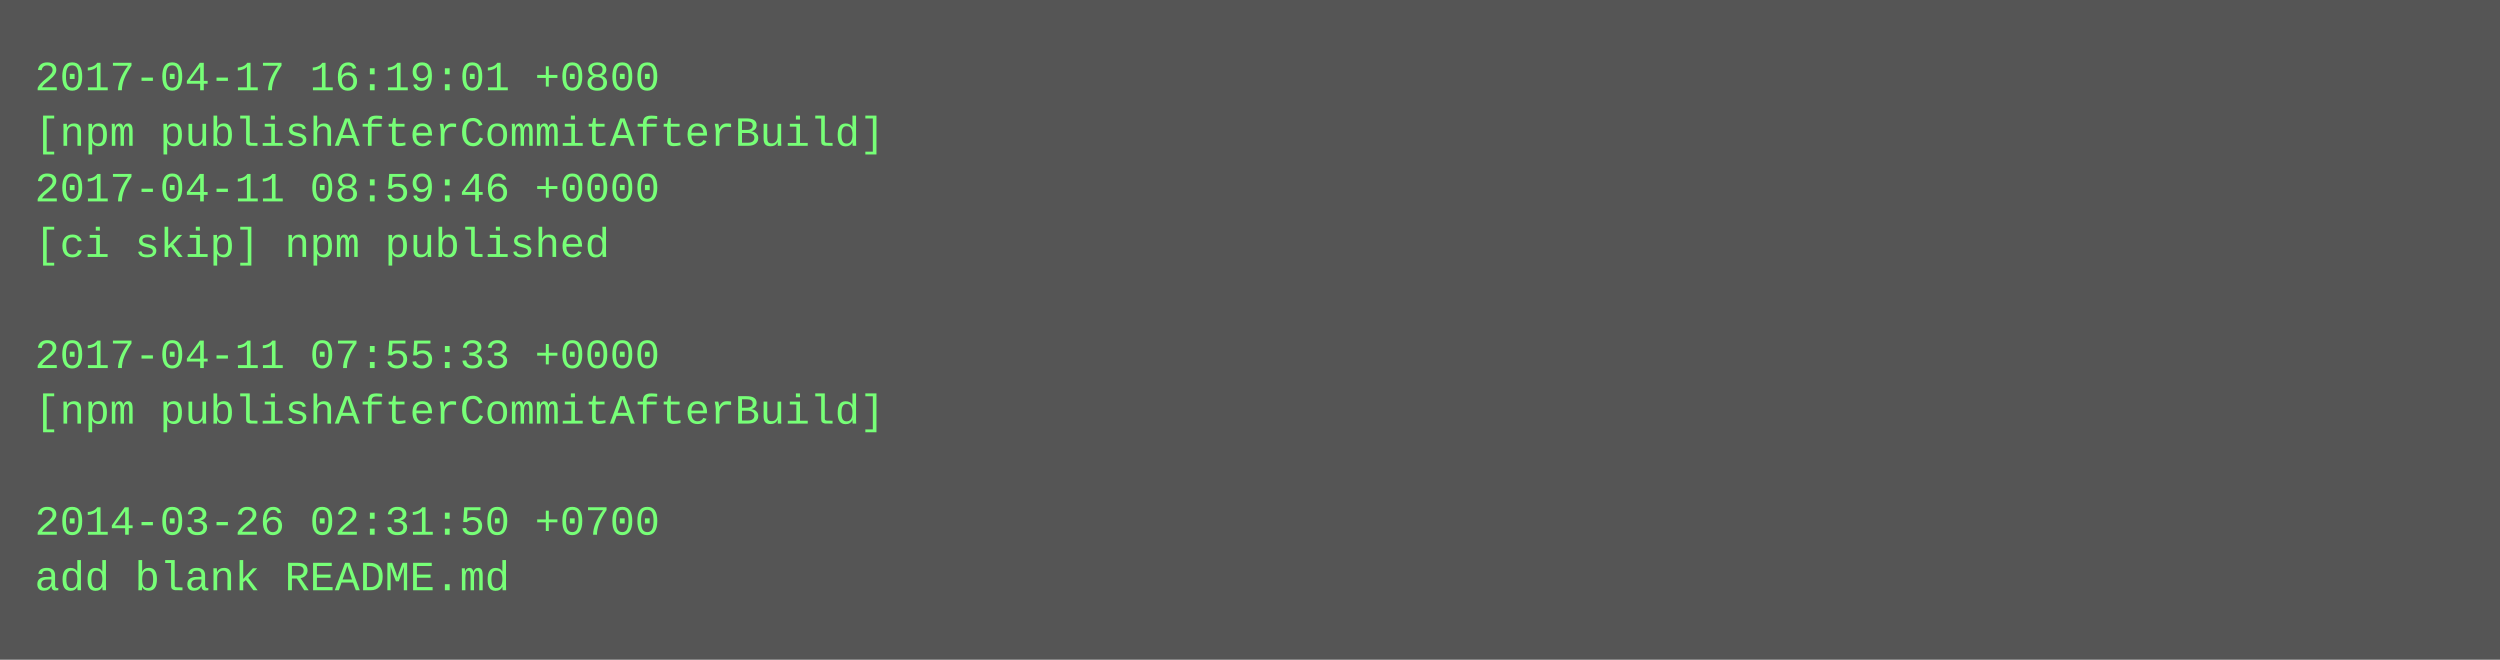
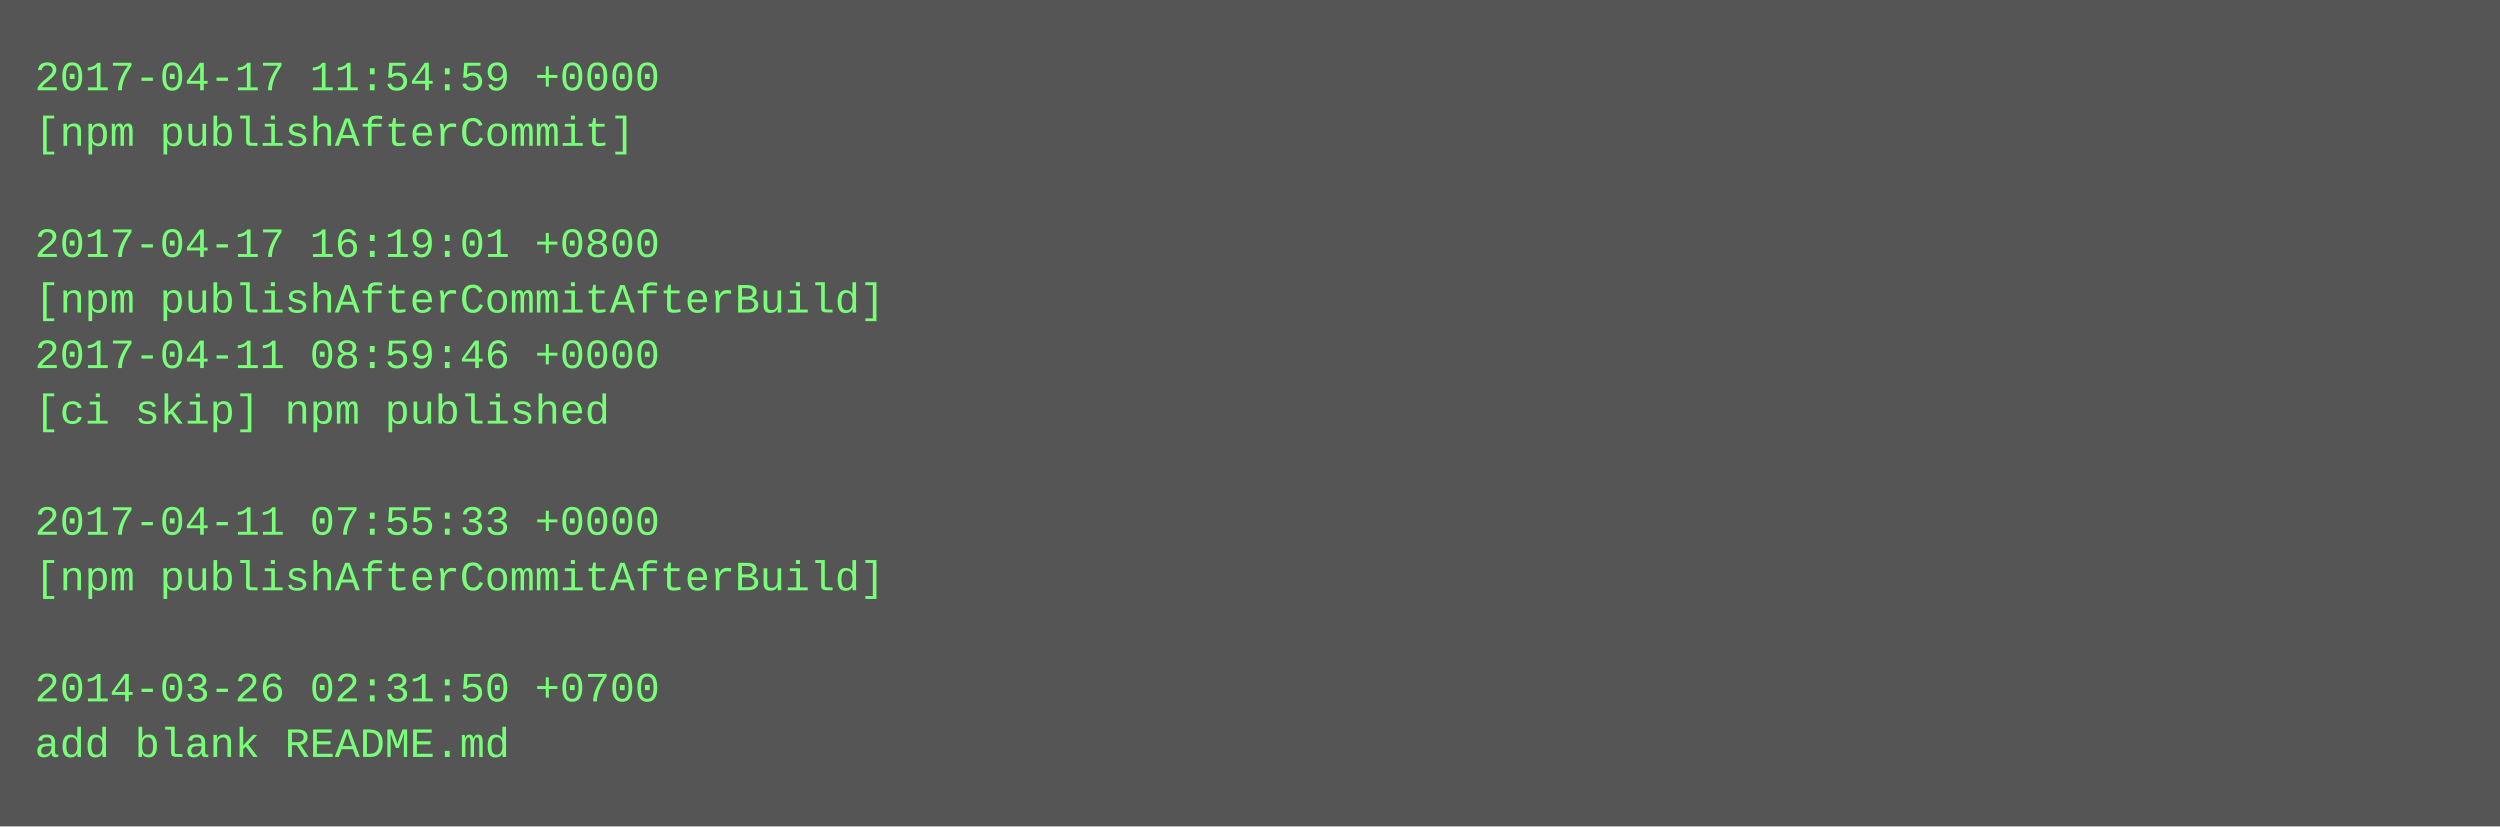
- <svg xmlns="http://www.w3.org/2000/svg" height="190" width="720">
-   <rect height="190" fill="#555" width="720" />
+ <svg xmlns="http://www.w3.org/2000/svg" height="238" width="720">
+   <rect height="238" fill="#555" width="720" />
  <text fill="#7f7" font-family="Courier New" font-size="12" xml:space="preserve">
-     <tspan x="10" y="26">2017-04-17 16:19:01 +0800</tspan>
-     <tspan x="10" y="42">[npm publishAfterCommitAfterBuild]</tspan>
-     <tspan x="10" y="58">2017-04-11 08:59:46 +0000</tspan>
-     <tspan x="10" y="74">[ci skip] npm published</tspan>
-     <tspan x="10" y="90" />
-     <tspan x="10" y="106">2017-04-11 07:55:33 +0000</tspan>
-     <tspan x="10" y="122">[npm publishAfterCommitAfterBuild]</tspan>
+     <tspan x="10" y="26">2017-04-17 11:54:59 +0000</tspan>
+     <tspan x="10" y="42">[npm publishAfterCommit]</tspan>
+     <tspan x="10" y="58" />
+     <tspan x="10" y="74">2017-04-17 16:19:01 +0800</tspan>
+     <tspan x="10" y="90">[npm publishAfterCommitAfterBuild]</tspan>
+     <tspan x="10" y="106">2017-04-11 08:59:46 +0000</tspan>
+     <tspan x="10" y="122">[ci skip] npm published</tspan>
    <tspan x="10" y="138" />
-     <tspan x="10" y="154">2014-03-26 02:31:50 +0700</tspan>
-     <tspan x="10" y="170">add blank README.md</tspan>
+     <tspan x="10" y="154">2017-04-11 07:55:33 +0000</tspan>
+     <tspan x="10" y="170">[npm publishAfterCommitAfterBuild]</tspan>
+     <tspan x="10" y="186" />
+     <tspan x="10" y="202">2014-03-26 02:31:50 +0700</tspan>
+     <tspan x="10" y="218">add blank README.md</tspan>
  </text>
</svg>
